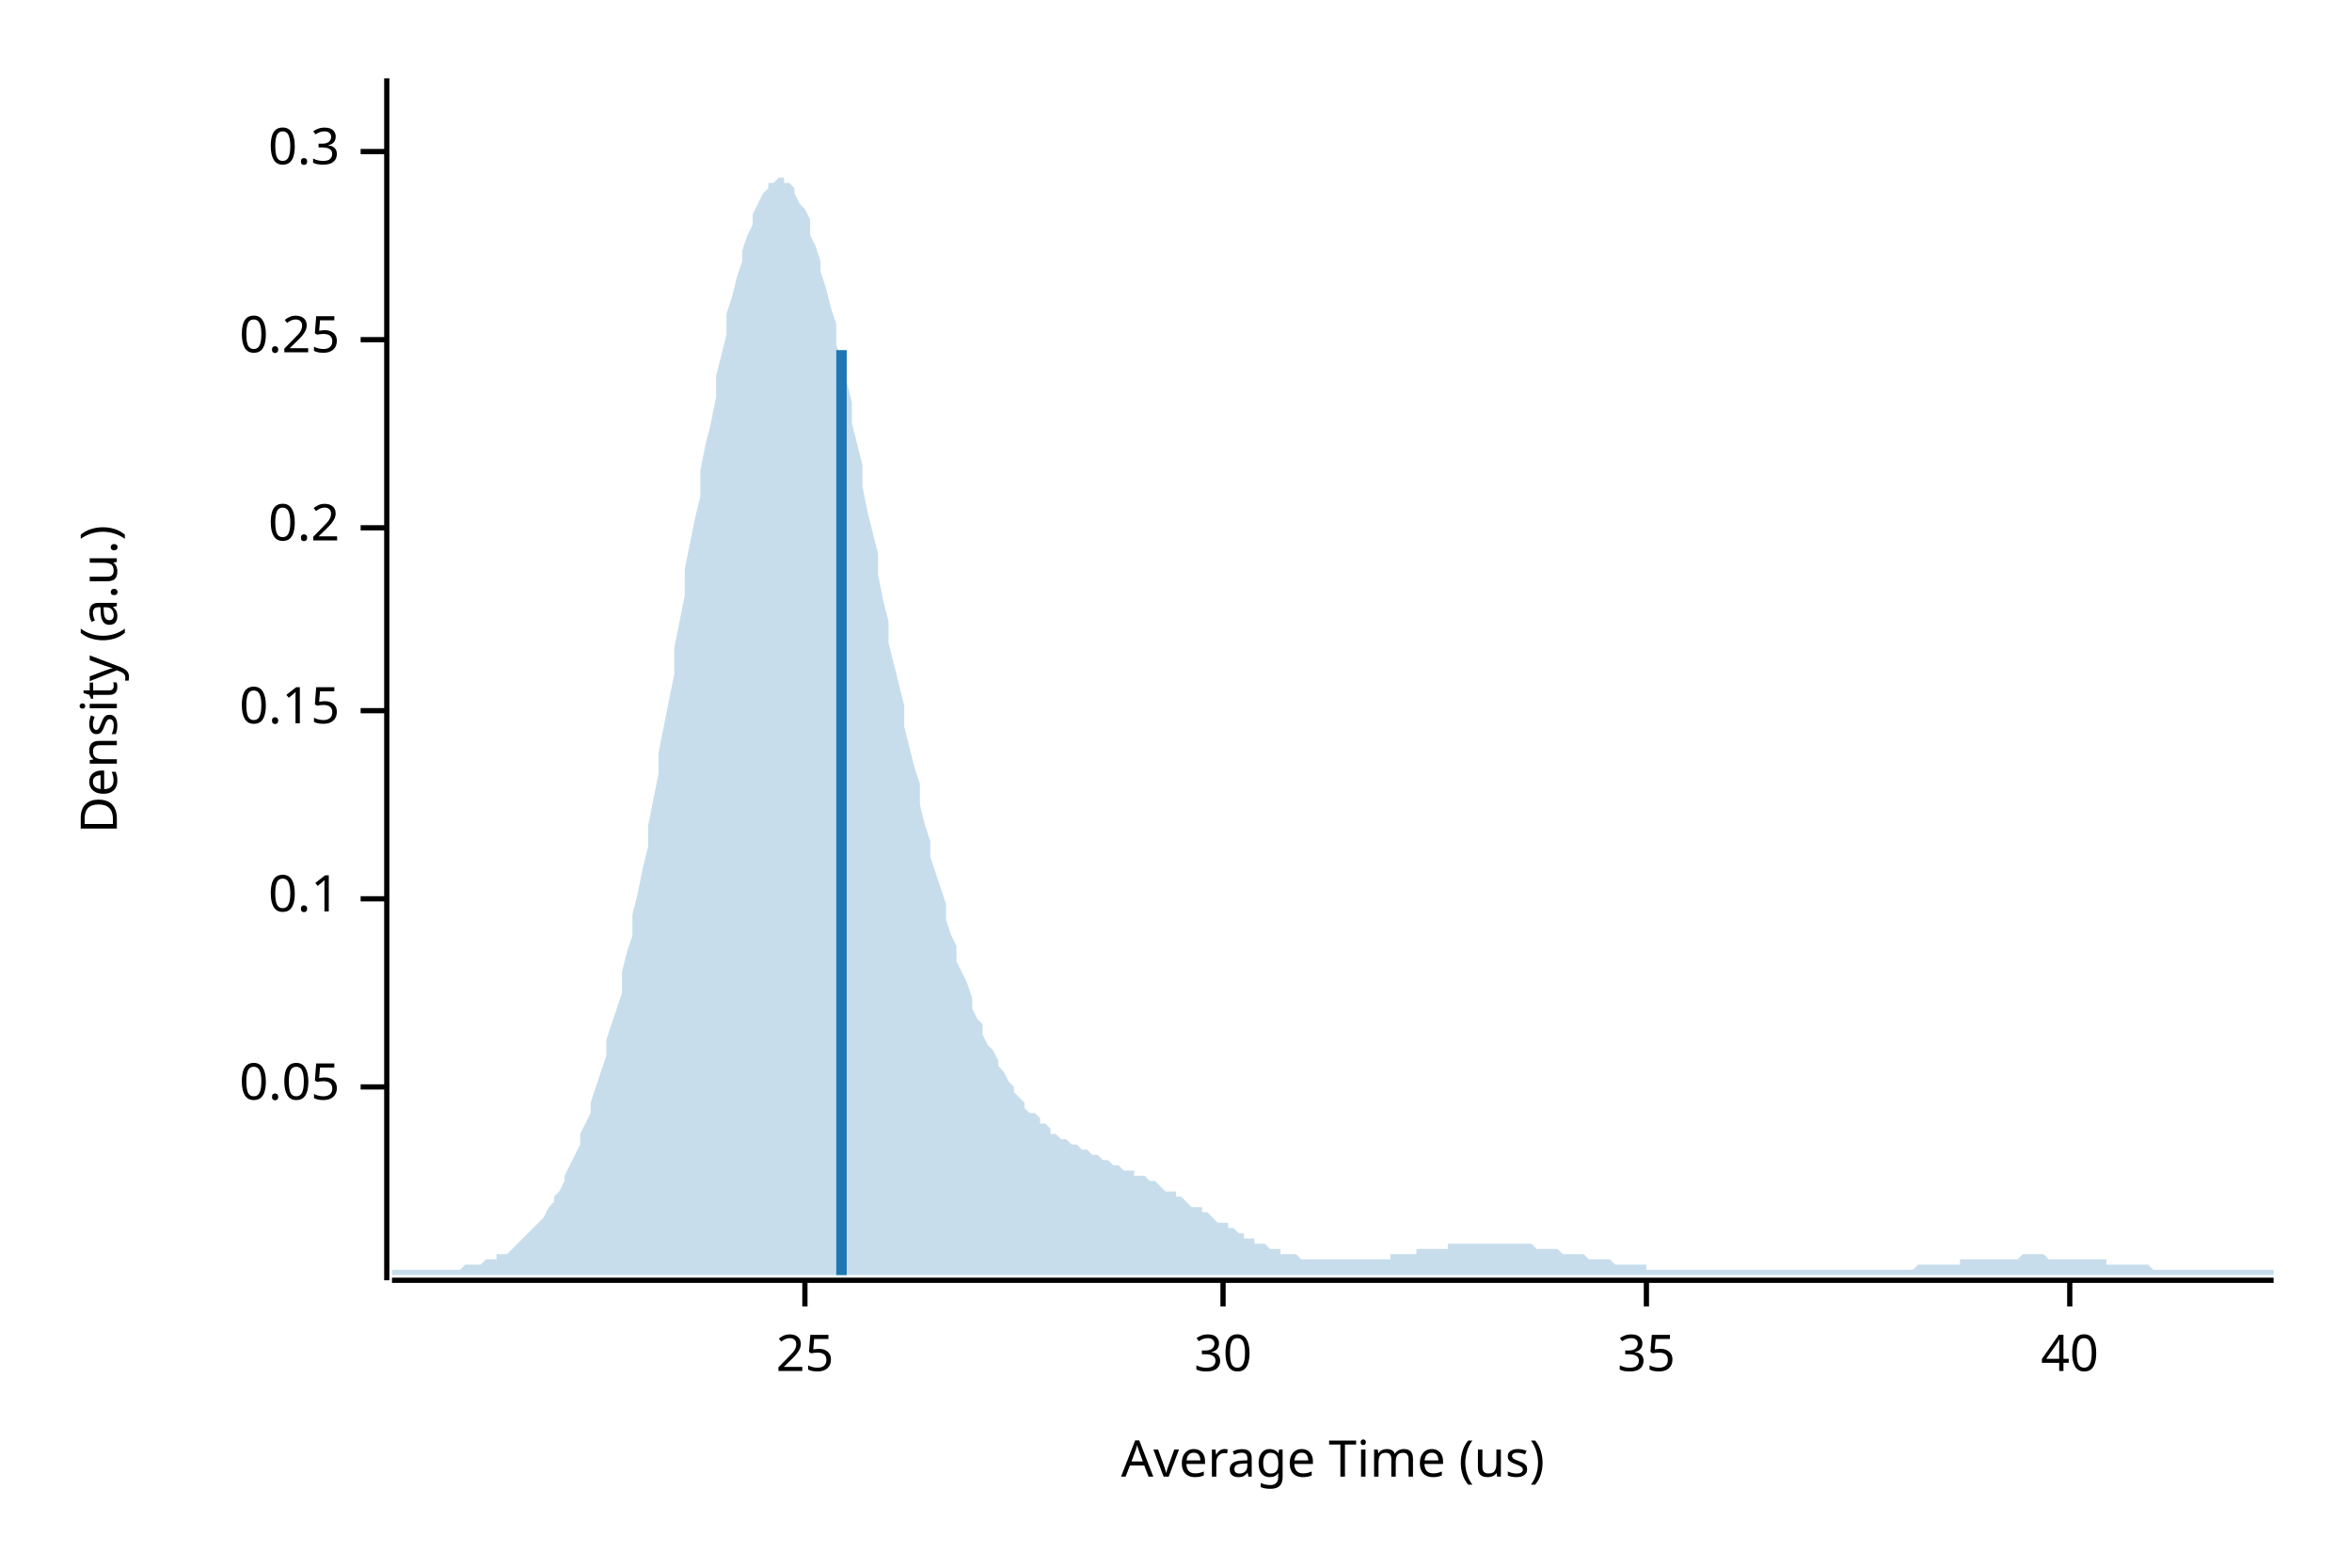
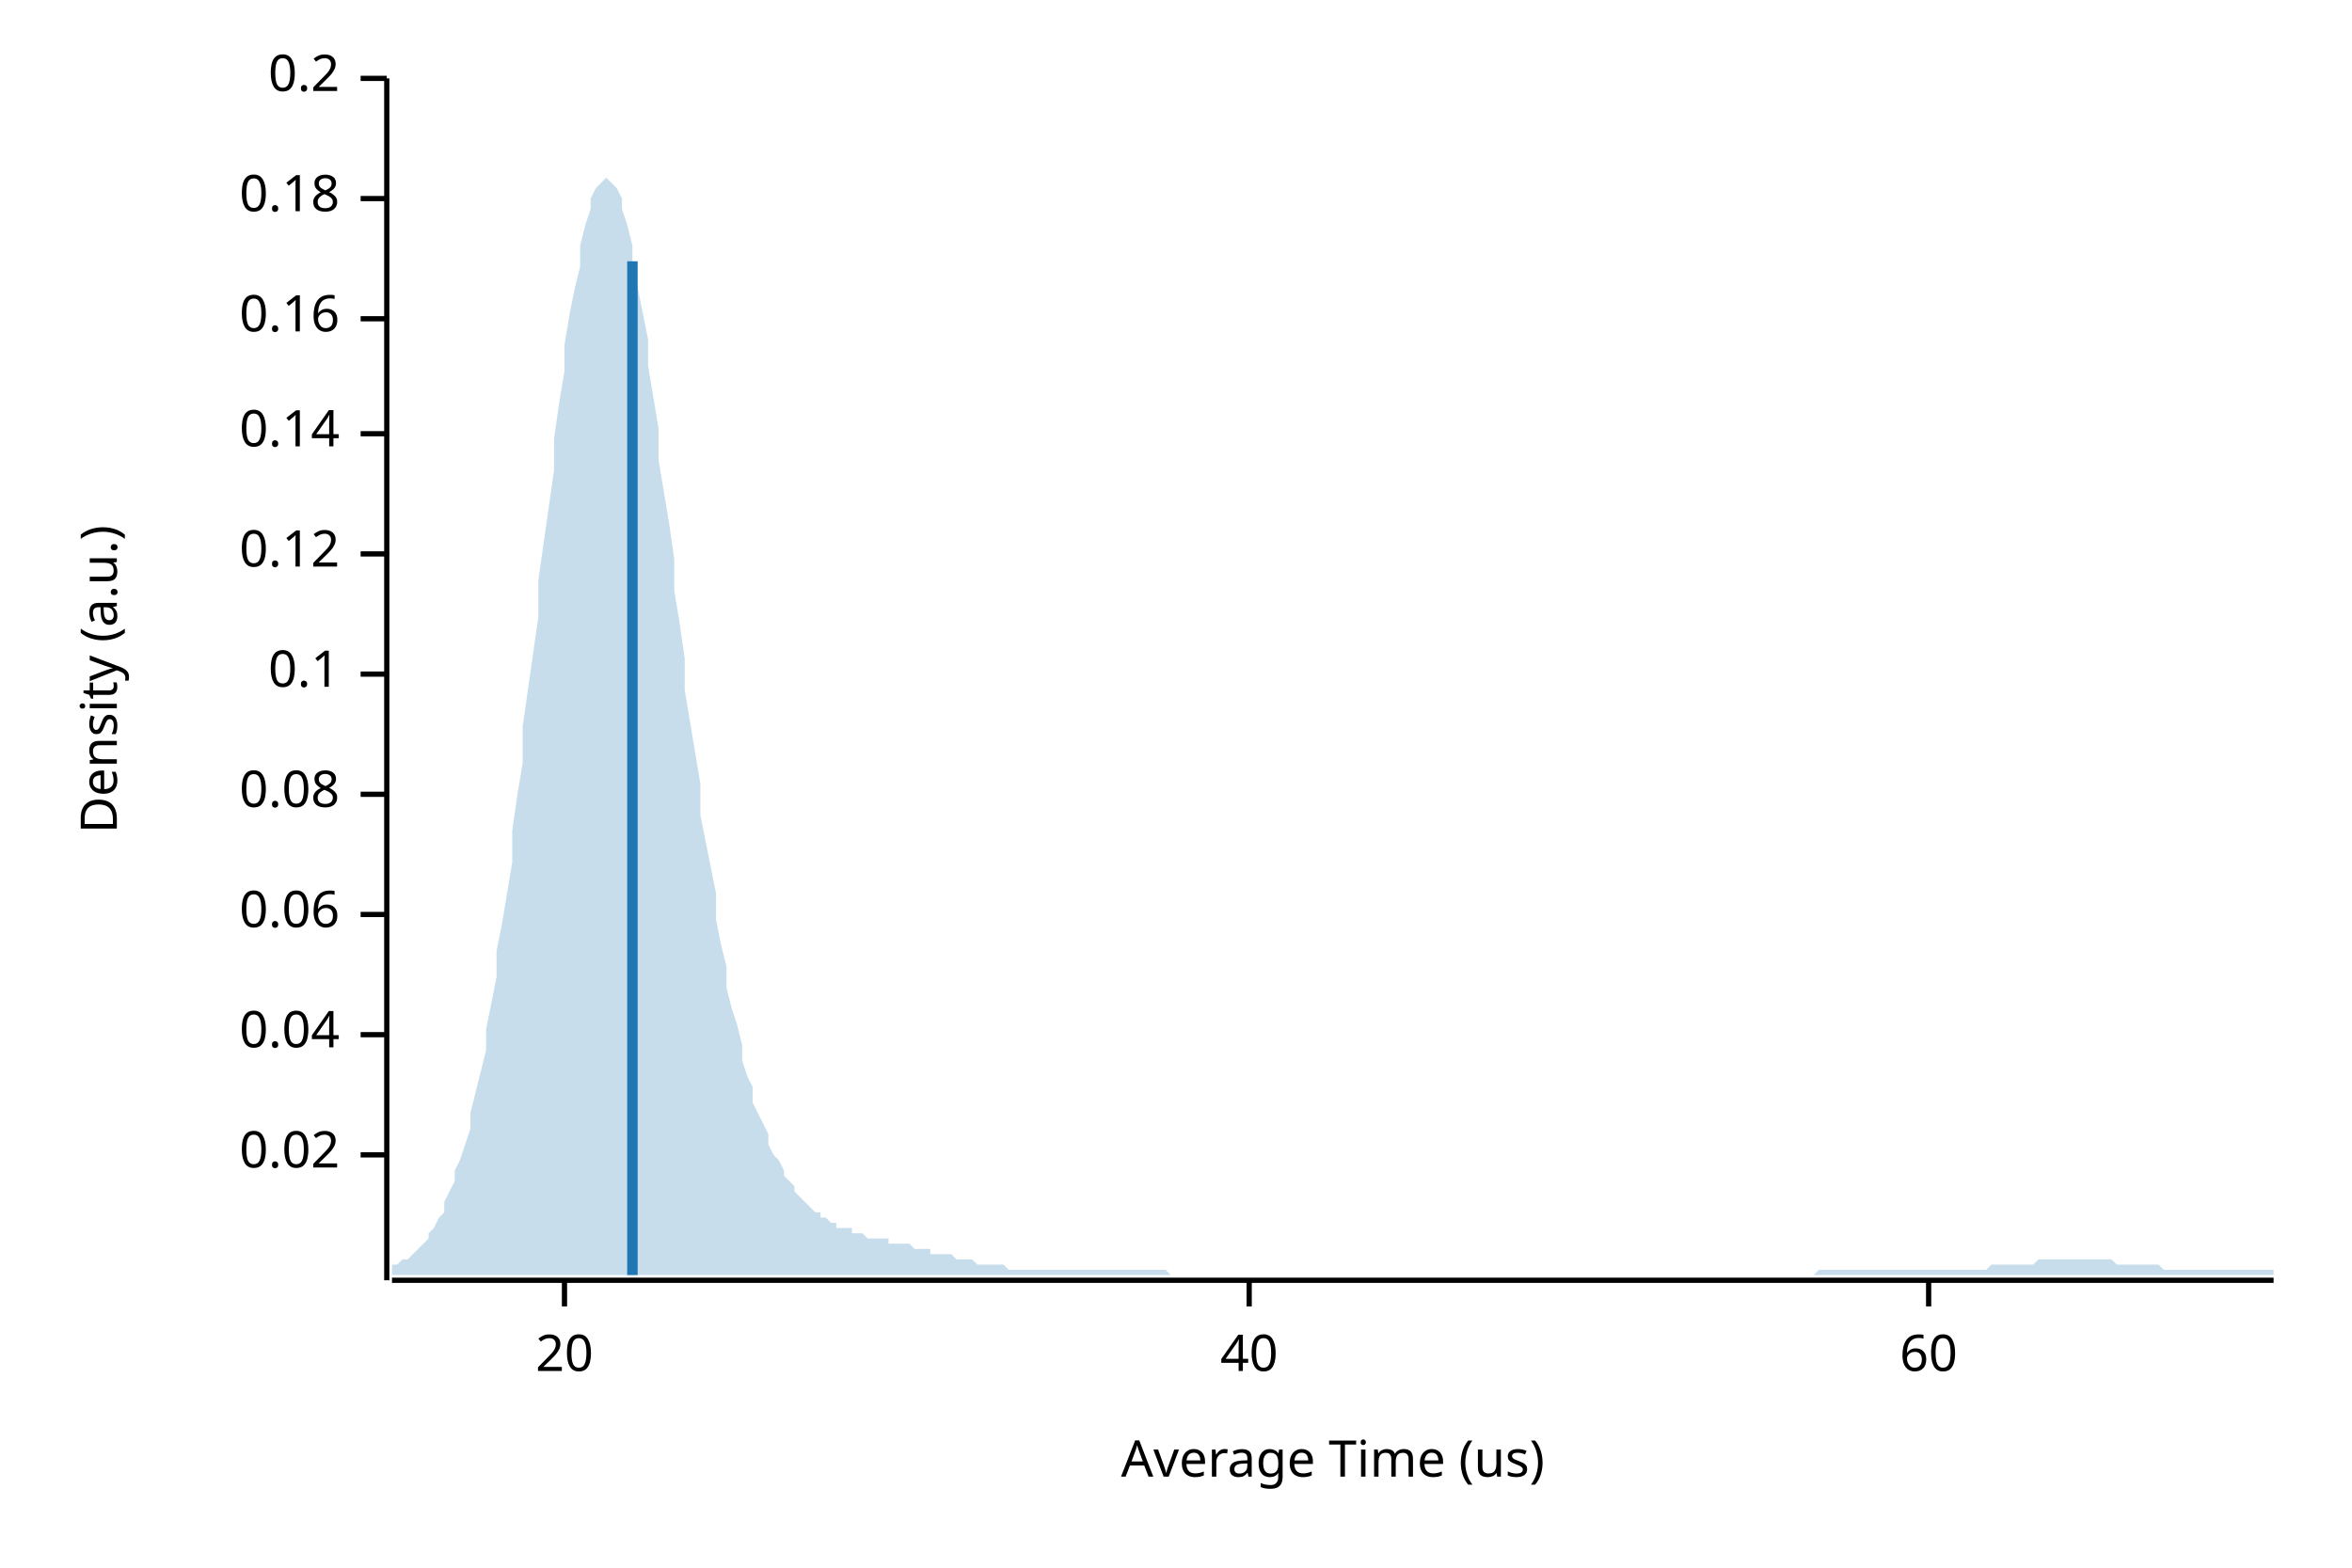
<svg xmlns="http://www.w3.org/2000/svg" width="450" height="300" viewBox="0 0 450 300">
  <text x="15" y="130" dy="0.76em" text-anchor="middle" font-family="sans-serif" font-size="9.677" opacity="1" fill="#000000" transform="rotate(270, 15, 130)">
Density (a.u.)
</text>
  <text x="255" y="285" dy="-0.5ex" text-anchor="middle" font-family="sans-serif" font-size="9.677" opacity="1" fill="#000000">
Average Time (us)
</text>
  <polyline fill="none" opacity="1" stroke="#000000" stroke-width="1" points="74,15 74,245 " />
-   <text x="65" y="208" dy="0.5ex" text-anchor="end" font-family="sans-serif" font-size="9.677" opacity="1" fill="#000000">
- 0.05
+   <text x="65" y="221" dy="0.5ex" text-anchor="end" font-family="sans-serif" font-size="9.677" opacity="1" fill="#000000">
+ 0.02
</text>
-   <polyline fill="none" opacity="1" stroke="#000000" stroke-width="1" points="69,208 74,208 " />
-   <text x="65" y="172" dy="0.5ex" text-anchor="end" font-family="sans-serif" font-size="9.677" opacity="1" fill="#000000">
+   <polyline fill="none" opacity="1" stroke="#000000" stroke-width="1" points="69,221 74,221 " />
+   <text x="65" y="198" dy="0.5ex" text-anchor="end" font-family="sans-serif" font-size="9.677" opacity="1" fill="#000000">
+ 0.04
+ </text>
+   <polyline fill="none" opacity="1" stroke="#000000" stroke-width="1" points="69,198 74,198 " />
+   <text x="65" y="175" dy="0.5ex" text-anchor="end" font-family="sans-serif" font-size="9.677" opacity="1" fill="#000000">
+ 0.06
+ </text>
+   <polyline fill="none" opacity="1" stroke="#000000" stroke-width="1" points="69,175 74,175 " />
+   <text x="65" y="152" dy="0.5ex" text-anchor="end" font-family="sans-serif" font-size="9.677" opacity="1" fill="#000000">
+ 0.08
+ </text>
+   <polyline fill="none" opacity="1" stroke="#000000" stroke-width="1" points="69,152 74,152 " />
+   <text x="65" y="129" dy="0.5ex" text-anchor="end" font-family="sans-serif" font-size="9.677" opacity="1" fill="#000000">
0.1
</text>
-   <polyline fill="none" opacity="1" stroke="#000000" stroke-width="1" points="69,172 74,172 " />
-   <text x="65" y="136" dy="0.5ex" text-anchor="end" font-family="sans-serif" font-size="9.677" opacity="1" fill="#000000">
- 0.15
+   <polyline fill="none" opacity="1" stroke="#000000" stroke-width="1" points="69,129 74,129 " />
+   <text x="65" y="106" dy="0.5ex" text-anchor="end" font-family="sans-serif" font-size="9.677" opacity="1" fill="#000000">
+ 0.12
</text>
-   <polyline fill="none" opacity="1" stroke="#000000" stroke-width="1" points="69,136 74,136 " />
-   <text x="65" y="101" dy="0.5ex" text-anchor="end" font-family="sans-serif" font-size="9.677" opacity="1" fill="#000000">
+   <polyline fill="none" opacity="1" stroke="#000000" stroke-width="1" points="69,106 74,106 " />
+   <text x="65" y="83" dy="0.5ex" text-anchor="end" font-family="sans-serif" font-size="9.677" opacity="1" fill="#000000">
+ 0.14
+ </text>
+   <polyline fill="none" opacity="1" stroke="#000000" stroke-width="1" points="69,83 74,83 " />
+   <text x="65" y="61" dy="0.5ex" text-anchor="end" font-family="sans-serif" font-size="9.677" opacity="1" fill="#000000">
+ 0.16
+ </text>
+   <polyline fill="none" opacity="1" stroke="#000000" stroke-width="1" points="69,61 74,61 " />
+   <text x="65" y="38" dy="0.5ex" text-anchor="end" font-family="sans-serif" font-size="9.677" opacity="1" fill="#000000">
+ 0.18
+ </text>
+   <polyline fill="none" opacity="1" stroke="#000000" stroke-width="1" points="69,38 74,38 " />
+   <text x="65" y="15" dy="0.5ex" text-anchor="end" font-family="sans-serif" font-size="9.677" opacity="1" fill="#000000">
0.2
</text>
-   <polyline fill="none" opacity="1" stroke="#000000" stroke-width="1" points="69,101 74,101 " />
-   <text x="65" y="65" dy="0.5ex" text-anchor="end" font-family="sans-serif" font-size="9.677" opacity="1" fill="#000000">
- 0.25
+   <polyline fill="none" opacity="1" stroke="#000000" stroke-width="1" points="69,15 74,15 " />
+   <polyline fill="none" opacity="1" stroke="#000000" stroke-width="1" points="75,245 435,245 " />
+   <text x="108" y="255" dy="0.76em" text-anchor="middle" font-family="sans-serif" font-size="9.677" opacity="1" fill="#000000">
+ 20
</text>
-   <polyline fill="none" opacity="1" stroke="#000000" stroke-width="1" points="69,65 74,65 " />
-   <text x="65" y="29" dy="0.5ex" text-anchor="end" font-family="sans-serif" font-size="9.677" opacity="1" fill="#000000">
- 0.3
- </text>
-   <polyline fill="none" opacity="1" stroke="#000000" stroke-width="1" points="69,29 74,29 " />
-   <polyline fill="none" opacity="1" stroke="#000000" stroke-width="1" points="75,245 435,245 " />
-   <text x="154" y="255" dy="0.76em" text-anchor="middle" font-family="sans-serif" font-size="9.677" opacity="1" fill="#000000">
- 25
- </text>
-   <polyline fill="none" opacity="1" stroke="#000000" stroke-width="1" points="154,245 154,250 " />
-   <text x="234" y="255" dy="0.76em" text-anchor="middle" font-family="sans-serif" font-size="9.677" opacity="1" fill="#000000">
- 30
- </text>
-   <polyline fill="none" opacity="1" stroke="#000000" stroke-width="1" points="234,245 234,250 " />
-   <text x="315" y="255" dy="0.76em" text-anchor="middle" font-family="sans-serif" font-size="9.677" opacity="1" fill="#000000">
- 35
- </text>
-   <polyline fill="none" opacity="1" stroke="#000000" stroke-width="1" points="315,245 315,250 " />
-   <text x="396" y="255" dy="0.76em" text-anchor="middle" font-family="sans-serif" font-size="9.677" opacity="1" fill="#000000">
+   <polyline fill="none" opacity="1" stroke="#000000" stroke-width="1" points="108,245 108,250 " />
+   <text x="239" y="255" dy="0.76em" text-anchor="middle" font-family="sans-serif" font-size="9.677" opacity="1" fill="#000000">
40
</text>
-   <polyline fill="none" opacity="1" stroke="#000000" stroke-width="1" points="396,245 396,250 " />
-   <polygon opacity="0.25" fill="#1F78B4" points="75,243 75,243 76,243 77,243 77,243 78,243 79,243 80,243 80,243 81,243 82,243 82,243 83,243 84,243 85,243 85,243 86,243 87,243 87,243 88,243 89,242 90,242 90,242 91,242 92,242 93,241 93,241 94,241 95,241 95,240 96,240 97,240 98,239 98,239 99,238 100,237 100,237 101,236 102,235 103,234 103,234 104,233 105,231 106,230 106,229 107,228 108,226 108,225 109,223 110,221 111,219 111,217 112,215 113,213 113,211 114,208 115,205 116,202 116,199 117,196 118,193 119,190 119,186 120,182 121,179 121,175 122,171 123,166 124,162 124,158 125,153 126,148 126,144 127,139 128,134 129,129 129,124 130,119 131,114 131,109 132,104 133,99 134,95 134,90 135,85 136,81 137,76 137,72 138,68 139,64 139,60 140,57 141,53 142,50 142,48 143,45 144,43 144,41 145,39 146,37 147,36 147,35 148,35 149,34 150,34 150,35 151,35 152,36 152,37 153,39 154,40 155,42 155,45 156,47 157,50 157,52 158,55 159,59 160,62 160,66 161,69 162,73 163,77 163,81 164,85 165,89 165,93 166,98 167,102 168,106 168,110 169,115 170,119 170,123 171,127 172,131 173,135 173,139 174,143 175,147 176,150 176,154 177,158 178,161 178,164 179,167 180,170 181,173 181,176 182,179 183,181 183,184 184,186 185,188 186,191 186,193 187,195 188,196 188,198 189,200 190,201 191,203 191,204 192,205 193,207 194,208 194,209 195,210 196,211 196,212 197,213 198,213 199,214 199,215 200,215 201,216 201,217 202,217 203,218 204,218 204,218 205,219 206,219 207,220 207,220 208,220 209,221 209,221 210,221 211,222 212,222 212,222 213,223 214,223 214,223 215,224 216,224 217,224 217,225 218,225 219,225 220,226 220,226 221,226 222,227 222,227 223,228 224,228 225,228 225,229 226,229 227,230 227,230 228,231 229,231 230,231 230,232 231,232 232,233 232,233 233,234 234,234 235,234 235,235 236,235 237,236 238,236 238,237 239,237 240,237 240,238 241,238 242,238 243,239 243,239 244,239 245,239 245,240 246,240 247,240 248,240 248,240 249,241 250,241 251,241 251,241 252,241 253,241 253,241 254,241 255,241 256,241 256,241 257,241 258,241 258,241 259,241 260,241 261,241 261,241 262,241 263,241 264,241 264,241 265,241 266,241 266,240 267,240 268,240 269,240 269,240 270,240 271,240 271,239 272,239 273,239 274,239 274,239 275,239 276,239 277,239 277,238 278,238 279,238 279,238 280,238 281,238 282,238 282,238 283,238 284,238 284,238 285,238 286,238 287,238 287,238 288,238 289,238 289,238 290,238 291,238 292,238 292,238 293,238 294,239 295,239 295,239 296,239 297,239 297,239 298,239 299,240 300,240 300,240 301,240 302,240 302,240 303,240 304,241 305,241 305,241 306,241 307,241 308,241 308,241 309,242 310,242 310,242 311,242 312,242 313,242 313,242 314,242 315,242 315,243 316,243 317,243 318,243 318,243 319,243 320,243 321,243 321,243 322,243 323,243 323,243 324,243 325,243 326,243 326,243 327,243 328,243 328,243 329,243 330,243 331,243 331,243 332,243 333,243 333,243 334,243 335,243 336,243 336,243 337,243 338,243 339,243 339,243 340,243 341,243 341,243 342,243 343,243 344,243 344,243 345,243 346,243 346,243 347,243 348,243 349,243 349,243 350,243 351,243 352,243 352,243 353,243 354,243 354,243 355,243 356,243 357,243 357,243 358,243 359,243 359,243 360,243 361,243 362,243 362,243 363,243 364,243 365,243 365,243 366,243 367,242 367,242 368,242 369,242 370,242 370,242 371,242 372,242 372,242 373,242 374,242 375,242 375,241 376,241 377,241 378,241 378,241 379,241 380,241 380,241 381,241 382,241 383,241 383,241 384,241 385,241 385,241 386,241 387,240 388,240 388,240 389,240 390,240 390,240 391,240 392,241 393,241 393,241 394,241 395,241 396,241 396,241 397,241 398,241 398,241 399,241 400,241 401,241 401,241 402,241 403,241 403,242 404,242 405,242 406,242 406,242 407,242 408,242 409,242 409,242 410,242 411,242 411,242 412,243 413,243 414,243 414,243 415,243 416,243 416,243 417,243 418,243 419,243 419,243 420,243 421,243 422,243 422,243 423,243 424,243 424,243 425,243 426,243 427,243 427,243 428,243 429,243 429,243 430,243 431,243 432,243 432,243 433,243 434,243 435,243 435,244 75,244 " />
-   <polyline fill="none" opacity="1" stroke="#1F78B4" stroke-width="2" points="161,244 161,67 " />
+   <polyline fill="none" opacity="1" stroke="#000000" stroke-width="1" points="239,245 239,250 " />
+   <text x="369" y="255" dy="0.76em" text-anchor="middle" font-family="sans-serif" font-size="9.677" opacity="1" fill="#000000">
+ 60
+ </text>
+   <polyline fill="none" opacity="1" stroke="#000000" stroke-width="1" points="369,245 369,250 " />
+   <polygon opacity="0.25" fill="#1F78B4" points="75,242 75,242 76,242 77,241 77,241 78,241 79,240 80,239 80,239 81,238 82,237 82,236 83,235 84,233 85,232 85,230 86,228 87,226 87,224 88,222 89,219 90,216 90,213 91,209 92,205 93,201 93,197 94,192 95,187 95,182 96,177 97,171 98,165 98,159 99,152 100,146 100,139 101,132 102,125 103,118 103,111 104,104 105,97 106,90 106,84 107,77 108,71 108,66 109,60 110,55 111,51 111,47 112,43 113,40 113,38 114,36 115,35 116,34 116,34 117,35 118,36 119,38 119,40 120,43 121,47 121,51 122,55 123,60 124,65 124,70 125,76 126,82 126,88 127,94 128,100 129,107 129,113 130,119 131,126 131,132 132,138 133,144 134,150 134,156 135,161 136,166 137,171 137,176 138,181 139,185 139,189 140,193 141,196 142,200 142,203 143,206 144,208 144,211 145,213 146,215 147,217 147,219 148,221 149,222 150,224 150,225 151,226 152,227 152,228 153,229 154,230 155,231 155,231 156,232 157,232 157,233 158,233 159,234 160,234 160,235 161,235 162,235 163,235 163,236 164,236 165,236 165,236 166,237 167,237 168,237 168,237 169,237 170,237 170,238 171,238 172,238 173,238 173,238 174,238 175,239 176,239 176,239 177,239 178,239 178,240 179,240 180,240 181,240 181,240 182,240 183,241 183,241 184,241 185,241 186,241 186,241 187,242 188,242 188,242 189,242 190,242 191,242 191,242 192,242 193,243 194,243 194,243 195,243 196,243 196,243 197,243 198,243 199,243 199,243 200,243 201,243 201,243 202,243 203,243 204,243 204,243 205,243 206,243 207,243 207,243 208,243 209,243 209,243 210,243 211,243 212,243 212,243 213,243 214,243 214,243 215,243 216,243 217,243 217,243 218,243 219,243 220,243 220,243 221,243 222,243 222,243 223,243 224,244 225,244 225,244 226,244 227,244 227,244 228,244 229,244 230,244 230,244 231,244 232,244 232,244 233,244 234,244 235,244 235,244 236,244 237,244 238,244 238,244 239,244 240,244 240,244 241,244 242,244 243,244 243,244 244,244 245,244 245,244 246,244 247,244 248,244 248,244 249,244 250,244 251,244 251,244 252,244 253,244 253,244 254,244 255,244 256,244 256,244 257,244 258,244 258,244 259,244 260,244 261,244 261,244 262,244 263,244 264,244 264,244 265,244 266,244 266,244 267,244 268,244 269,244 269,244 270,244 271,244 271,244 272,244 273,244 274,244 274,244 275,244 276,244 277,244 277,244 278,244 279,244 279,244 280,244 281,244 282,244 282,244 283,244 284,244 284,244 285,244 286,244 287,244 287,244 288,244 289,244 289,244 290,244 291,244 292,244 292,244 293,244 294,244 295,244 295,244 296,244 297,244 297,244 298,244 299,244 300,244 300,244 301,244 302,244 302,244 303,244 304,244 305,244 305,244 306,244 307,244 308,244 308,244 309,244 310,244 310,244 311,244 312,244 313,244 313,244 314,244 315,244 315,244 316,244 317,244 318,244 318,244 319,244 320,244 321,244 321,244 322,244 323,244 323,244 324,244 325,244 326,244 326,244 327,244 328,244 328,244 329,244 330,244 331,244 331,244 332,244 333,244 333,244 334,244 335,244 336,244 336,244 337,244 338,244 339,244 339,244 340,244 341,244 341,244 342,244 343,244 344,244 344,244 345,244 346,244 346,244 347,244 348,243 349,243 349,243 350,243 351,243 352,243 352,243 353,243 354,243 354,243 355,243 356,243 357,243 357,243 358,243 359,243 359,243 360,243 361,243 362,243 362,243 363,243 364,243 365,243 365,243 366,243 367,243 367,243 368,243 369,243 370,243 370,243 371,243 372,243 372,243 373,243 374,243 375,243 375,243 376,243 377,243 378,243 378,243 379,243 380,243 380,243 381,242 382,242 383,242 383,242 384,242 385,242 385,242 386,242 387,242 388,242 388,242 389,242 390,241 390,241 391,241 392,241 393,241 393,241 394,241 395,241 396,241 396,241 397,241 398,241 398,241 399,241 400,241 401,241 401,241 402,241 403,241 403,241 404,241 405,242 406,242 406,242 407,242 408,242 409,242 409,242 410,242 411,242 411,242 412,242 413,242 414,243 414,243 415,243 416,243 416,243 417,243 418,243 419,243 419,243 420,243 421,243 422,243 422,243 423,243 424,243 424,243 425,243 426,243 427,243 427,243 428,243 429,243 429,243 430,243 431,243 432,243 432,243 433,243 434,243 435,243 435,244 75,244 " />
+   <polyline fill="none" opacity="1" stroke="#1F78B4" stroke-width="2" points="121,244 121,50 " />
</svg>
